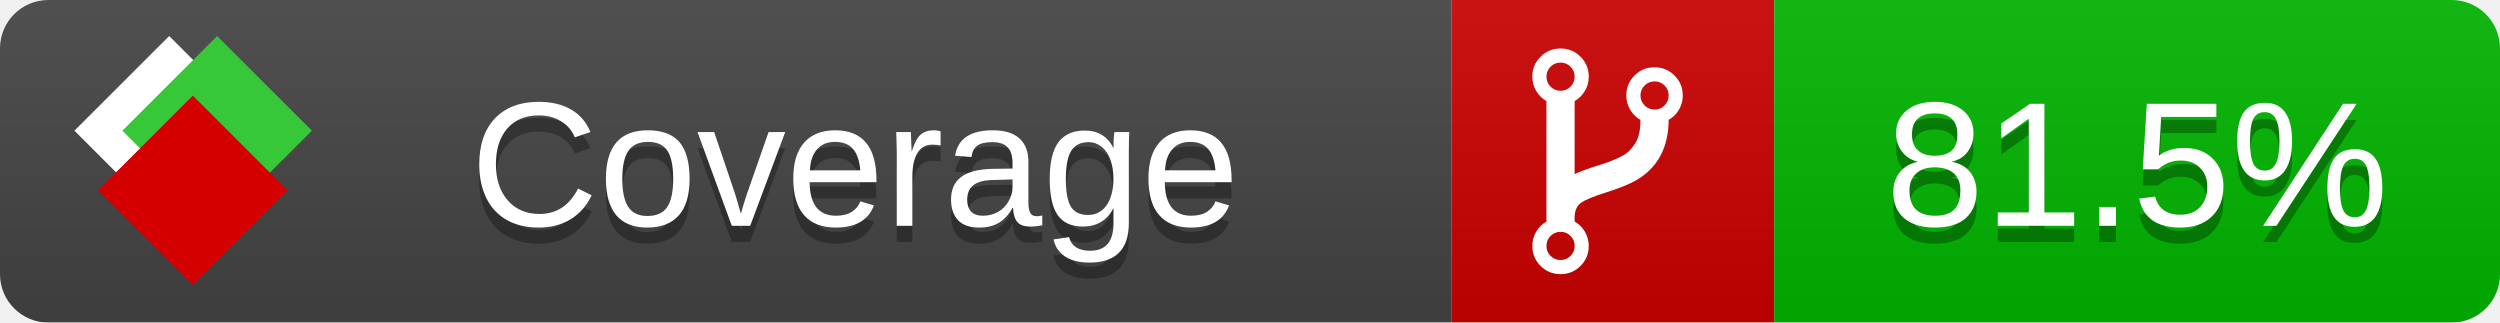
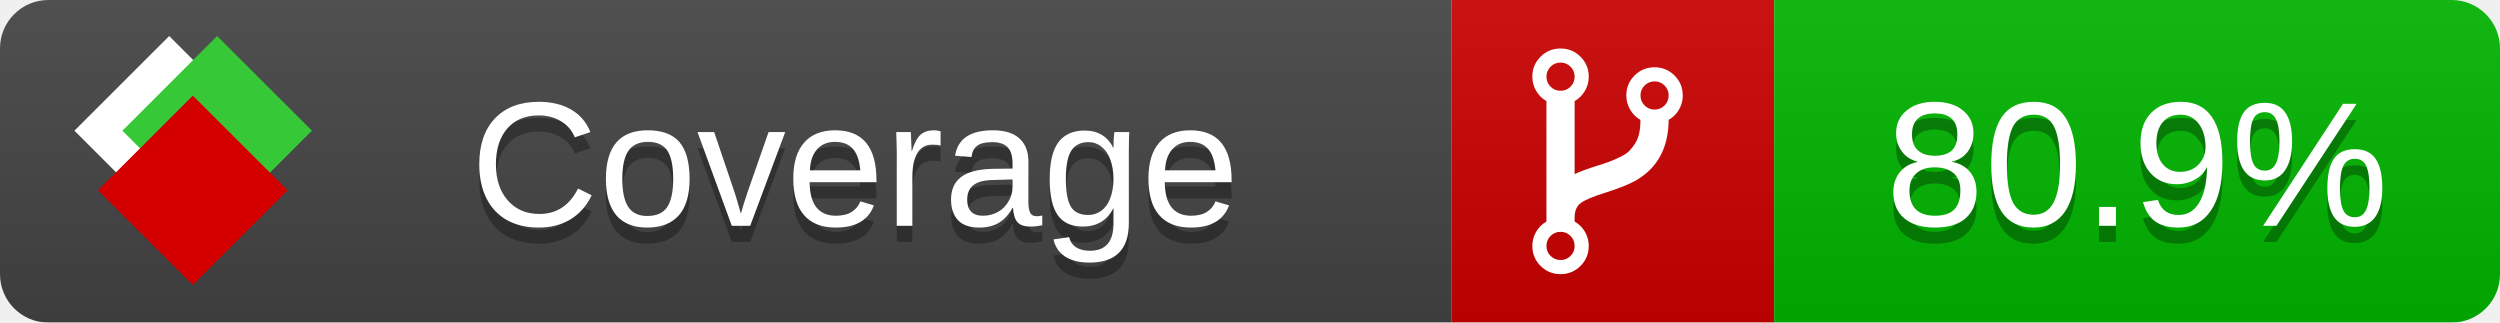
<svg xmlns="http://www.w3.org/2000/svg" xmlns:xlink="http://www.w3.org/1999/xlink" width="155" height="20">
  <style type="text/css">
          
            @keyframes fade1 {
                0% { visibility: visible; opacity: 1; }
               23% { visibility: visible; opacity: 1; }
               25% { visibility: hidden; opacity: 0; }
               48% { visibility: hidden; opacity: 0; }
               50% { visibility: hidden; opacity: 0; }
               73% { visibility: hidden; opacity: 0; }
               75% { visibility: hidden; opacity: 0; }
               98% { visibility: hidden; opacity: 0; }
              100% { visibility: visible; opacity: 1; }
            }
            @keyframes fade2 {
                0% { visibility: hidden; opacity: 0; }
               23% { visibility: hidden; opacity: 0; }
               25% { visibility: visible; opacity: 1; }
               48% { visibility: visible; opacity: 1; }
               50% { visibility: hidden; opacity: 0; }
               73% { visibility: hidden; opacity: 0; }
               75% { visibility: hidden; opacity: 0; }
               98% { visibility: hidden; opacity: 0; }
              100% { visibility: hidden; opacity: 0; }
            }
            @keyframes fade3 {
                0% { visibility: hidden; opacity: 0; }
               23% { visibility: hidden; opacity: 0; }
               25% { visibility: hidden; opacity: 0; }
               48% { visibility: hidden; opacity: 0; }
               50% { visibility: visible; opacity: 1; }
               73% { visibility: visible; opacity: 1; }
               75% { visibility: hidden; opacity: 0; }
               98% { visibility: hidden; opacity: 0; }
              100% { visibility: hidden; opacity: 0; }
            }
            @keyframes fade4 {
                0% { visibility: hidden; opacity: 0; }
               23% { visibility: hidden; opacity: 0; }
               25% { visibility: hidden; opacity: 0; }
               48% { visibility: hidden; opacity: 0; }
               50% { visibility: hidden; opacity: 0; }
               73% { visibility: hidden; opacity: 0; }
               75% { visibility: visible; opacity: 1; }
               98% { visibility: visible; opacity: 1; }
              100% { visibility: hidden; opacity: 0; }
            }
            .linecoverage {
                animation-duration: 15s;
                animation-name: fade1;
                animation-iteration-count: infinite;
            }
            .branchcoverage {
                animation-duration: 15s;
                animation-name: fade2;
                animation-iteration-count: infinite;
            }
            .methodcoverage {
                animation-duration: 15s;
                animation-name: fade3;
                animation-iteration-count: infinite;
            }
            .fullmethodcoverage {
                animation-duration: 15s;
                animation-name: fade4;
                animation-iteration-count: infinite;
            }
          
    </style>
  <defs>
    <linearGradient id="gradient" x2="0" y2="100%">
      <stop offset="0" stop-color="#bbb" stop-opacity=".1" />
      <stop offset="1" stop-opacity=".1" />
    </linearGradient>
    <linearGradient id="c">
      <stop offset="0" stop-color="#d40000" />
      <stop offset="1" stop-color="#ff2a2a" />
    </linearGradient>
    <linearGradient id="a">
      <stop offset="0" stop-color="#e0e0de" />
      <stop offset="1" stop-color="#fff" />
    </linearGradient>
    <linearGradient id="b">
      <stop offset="0" stop-color="#37c837" />
      <stop offset="1" stop-color="#217821" />
    </linearGradient>
    <linearGradient xlink:href="#a" id="e" x1="106.44" x2="69.96" y1="-11.96" y2="-46.84" gradientTransform="matrix(-.8426 -.00045 -.00045 -.8426 -94.27 -75.82)" gradientUnits="userSpaceOnUse" />
    <linearGradient xlink:href="#b" id="f" x1="56.19" x2="77.97" y1="-23.45" y2="10.62" gradientTransform="matrix(.8426 .00045 .00045 .8426 94.27 75.82)" gradientUnits="userSpaceOnUse" />
    <linearGradient xlink:href="#c" id="g" x1="79.98" x2="132.9" y1="10.79" y2="10.79" gradientTransform="matrix(.8426 .00045 .00045 .8426 94.27 75.82)" gradientUnits="userSpaceOnUse" />
    <mask id="mask">
      <rect width="155" height="20" rx="3" fill="#fff" />
    </mask>
    <g id="icon" transform="matrix(.04486 0 0 .04481 -.48 -.63)">
      <rect width="52.92" height="52.92" x="-109.72" y="-27.13" fill="url(#e)" transform="rotate(-135)" />
      <rect width="52.92" height="52.92" x="70.19" y="-39.18" fill="url(#f)" transform="rotate(45)" />
      <rect width="52.92" height="52.92" x="80.05" y="-15.74" fill="url(#g)" transform="rotate(45)" />
    </g>
  </defs>
  <g mask="url(#mask)">
    <rect x="0" y="0" width="90" height="20" fill="#444" />
    <rect x="90" y="0" width="20" height="20" fill="#c00" />
    <rect x="110" y="0" width="45" height="20" fill="#00B600" />
    <rect x="0" y="0" width="155" height="20" fill="url(#gradient)" />
  </g>
  <g>
    <path class="" fill="#fff" d="m 97.628,15.247 q 0,-0.364 -0.255,-0.619 -0.255,-0.255 -0.619,-0.255 -0.364,0 -0.619,0.255 -0.255,0.255 -0.255,0.619 0,0.364 0.255,0.619 0.255,0.255 0.619,0.255 0.364,0 0.619,-0.255 0.255,-0.255 0.255,-0.619 z m 0,-10.493 q 0,-0.364 -0.255,-0.619 -0.255,-0.255 -0.619,-0.255 -0.364,0 -0.619,0.255 -0.255,0.255 -0.255,0.619 0,0.364 0.255,0.619 0.255,0.255 0.619,0.255 0.364,0 0.619,-0.255 0.255,-0.255 0.255,-0.619 z m 5.83,1.166 q 0,-0.364 -0.255,-0.619 -0.255,-0.255 -0.619,-0.255 -0.364,0 -0.619,0.255 -0.255,0.255 -0.255,0.619 0,0.364 0.255,0.619 0.255,0.255 0.619,0.255 0.364,0 0.619,-0.255 0.255,-0.255 0.255,-0.619 z m 0.874,0 q 0,0.474 -0.237,0.879 -0.237,0.405 -0.638,0.633 -0.018,2.614 -2.059,3.771 -0.619,0.346 -1.849,0.738 -1.166,0.364 -1.544,0.647 -0.378,0.282 -0.378,0.911 l 0,0.237 q 0.401,0.228 0.638,0.633 0.237,0.405 0.237,0.879 0,0.729 -0.51,1.239 -0.51,0.51 -1.239,0.51 -0.729,0 -1.239,-0.51 -0.51,-0.51 -0.51,-1.239 0,-0.474 0.237,-0.879 0.237,-0.405 0.638,-0.633 l 0,-7.469 q -0.401,-0.228 -0.638,-0.633 -0.237,-0.405 -0.237,-0.879 0,-0.729 0.51,-1.239 0.51,-0.51 1.239,-0.51 0.729,0 1.239,0.51 0.51,0.51 0.51,1.239 0,0.474 -0.237,0.879 -0.237,0.405 -0.638,0.633 l 0,4.527 q 0.492,-0.237 1.403,-0.519 0.501,-0.155 0.797,-0.269 0.296,-0.114 0.642,-0.282 0.346,-0.169 0.537,-0.36 0.191,-0.191 0.369,-0.465 0.178,-0.273 0.255,-0.633 0.077,-0.36 0.077,-0.833 -0.401,-0.228 -0.638,-0.633 -0.237,-0.405 -0.237,-0.879 0,-0.729 0.51,-1.239 0.51,-0.51 1.239,-0.51 0.729,0 1.239,0.51 0.51,0.51 0.51,1.239 z" />
  </g>
  <g fill="#fff" text-anchor="middle" font-family="Verdana,Arial,Geneva,sans-serif" font-size="11">
    <a xlink:href="https://github.com/danielpalme/ReportGenerator" target="_top">
      <use xlink:href="#icon" transform="translate(3,1) scale(3.5)" />
    </a>
    <text x="53" y="15" fill="#010101" fill-opacity=".3">Coverage</text>
    <text x="53" y="14" fill="#fff">Coverage</text>
-     <text class="" x="132.5" y="15" fill="#010101" fill-opacity=".3">81.5%</text>
-     <text class="" x="132.5" y="14">81.5%</text>
+     <text class="" x="132.5" y="15" fill="#010101" fill-opacity=".3">80.9%</text>
+     <text class="" x="132.5" y="14">80.9%</text>
  </g>
  <g>
    <rect class="" x="90" y="0" width="65" height="20" fill-opacity="0" />
  </g>
</svg>
